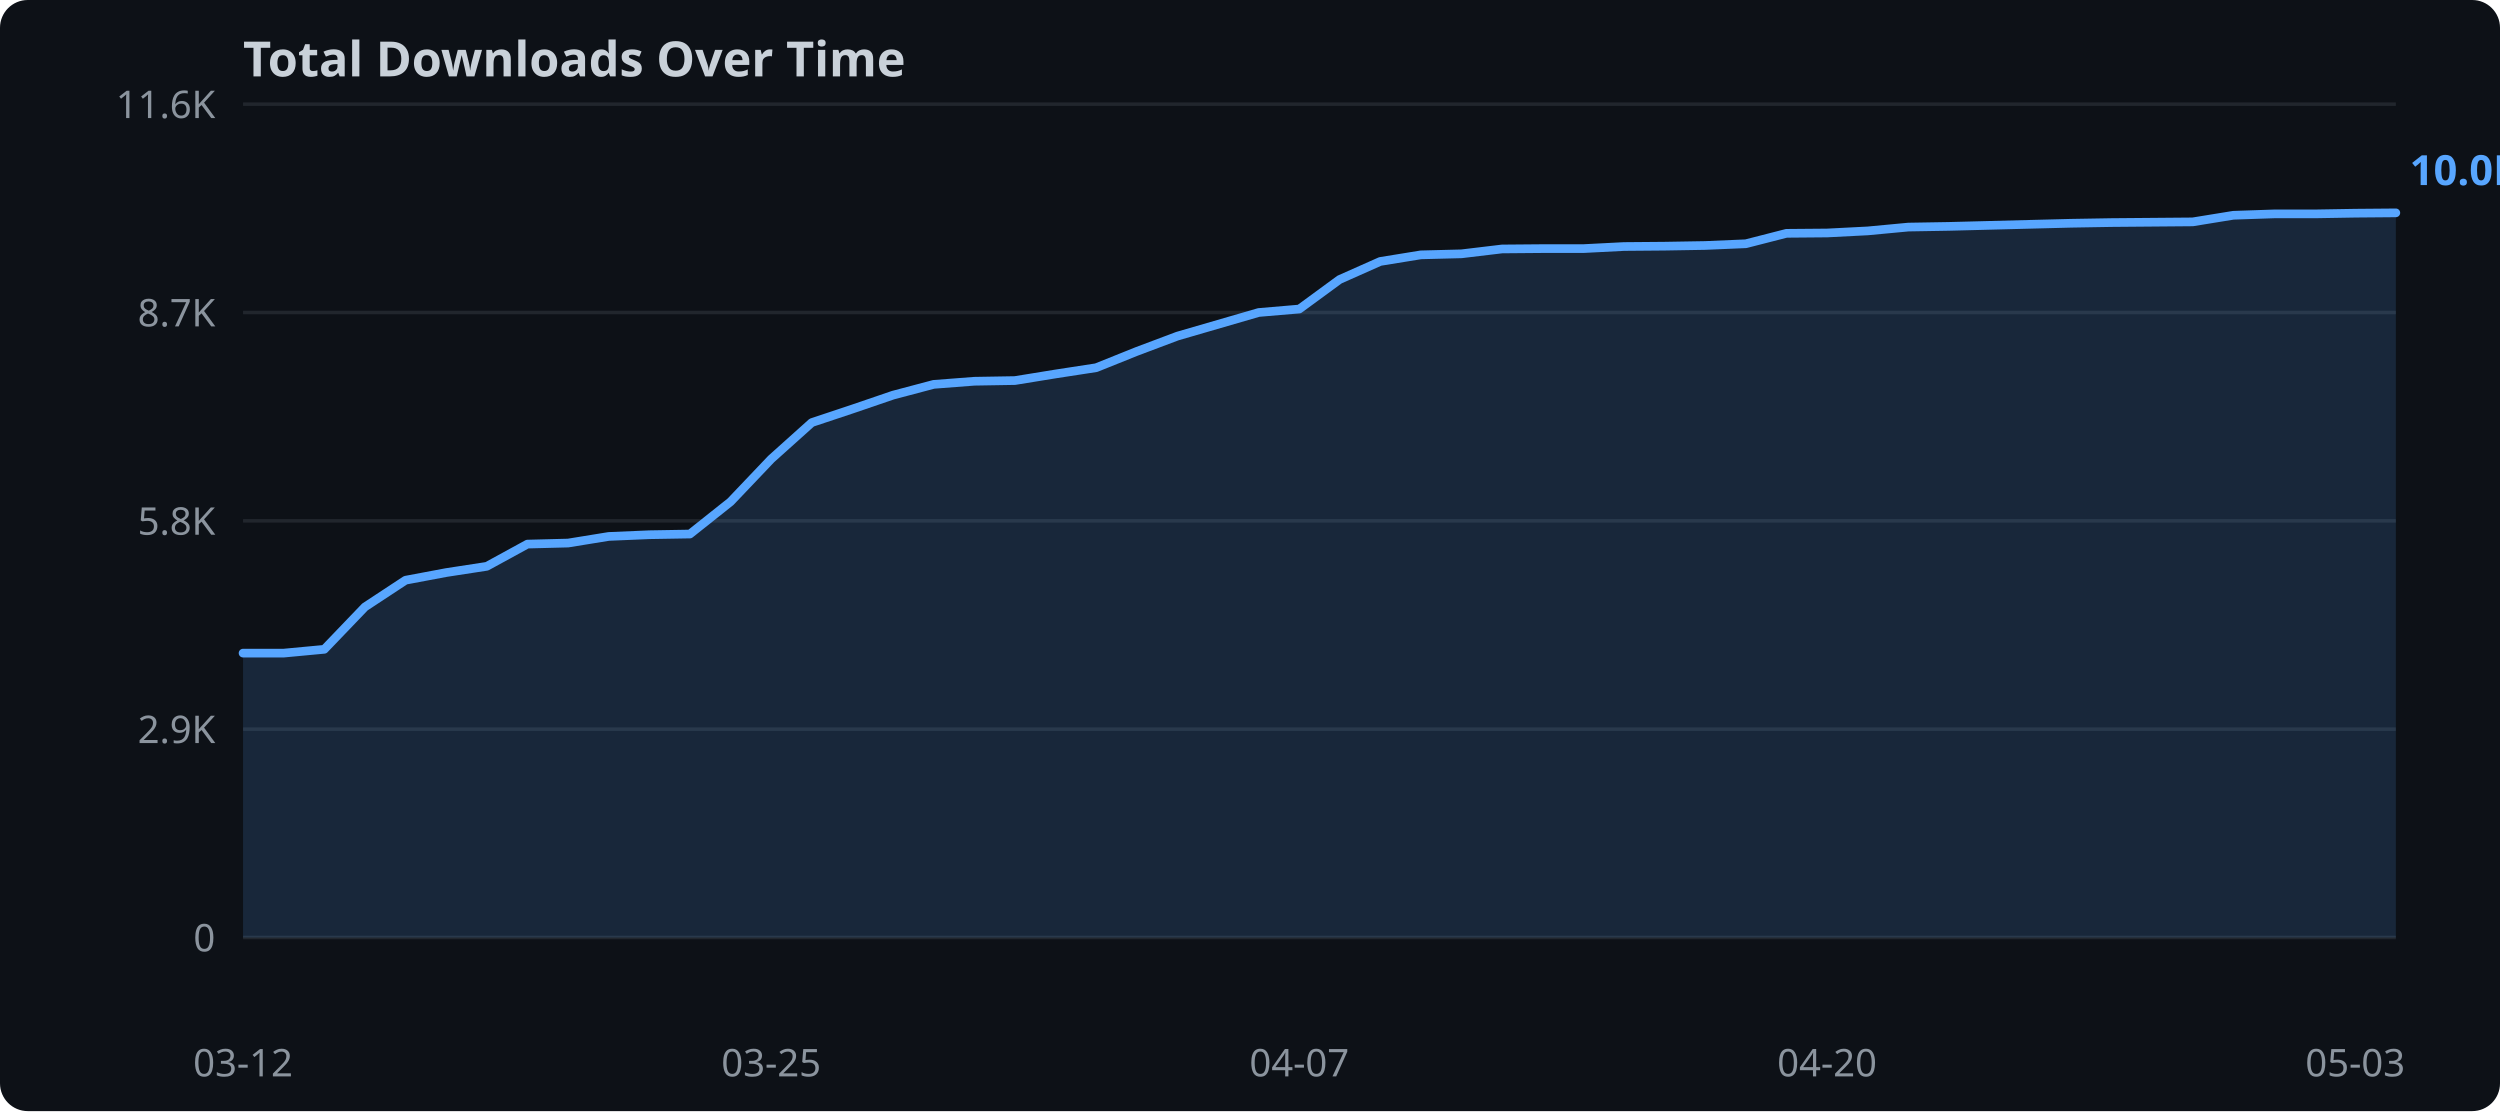
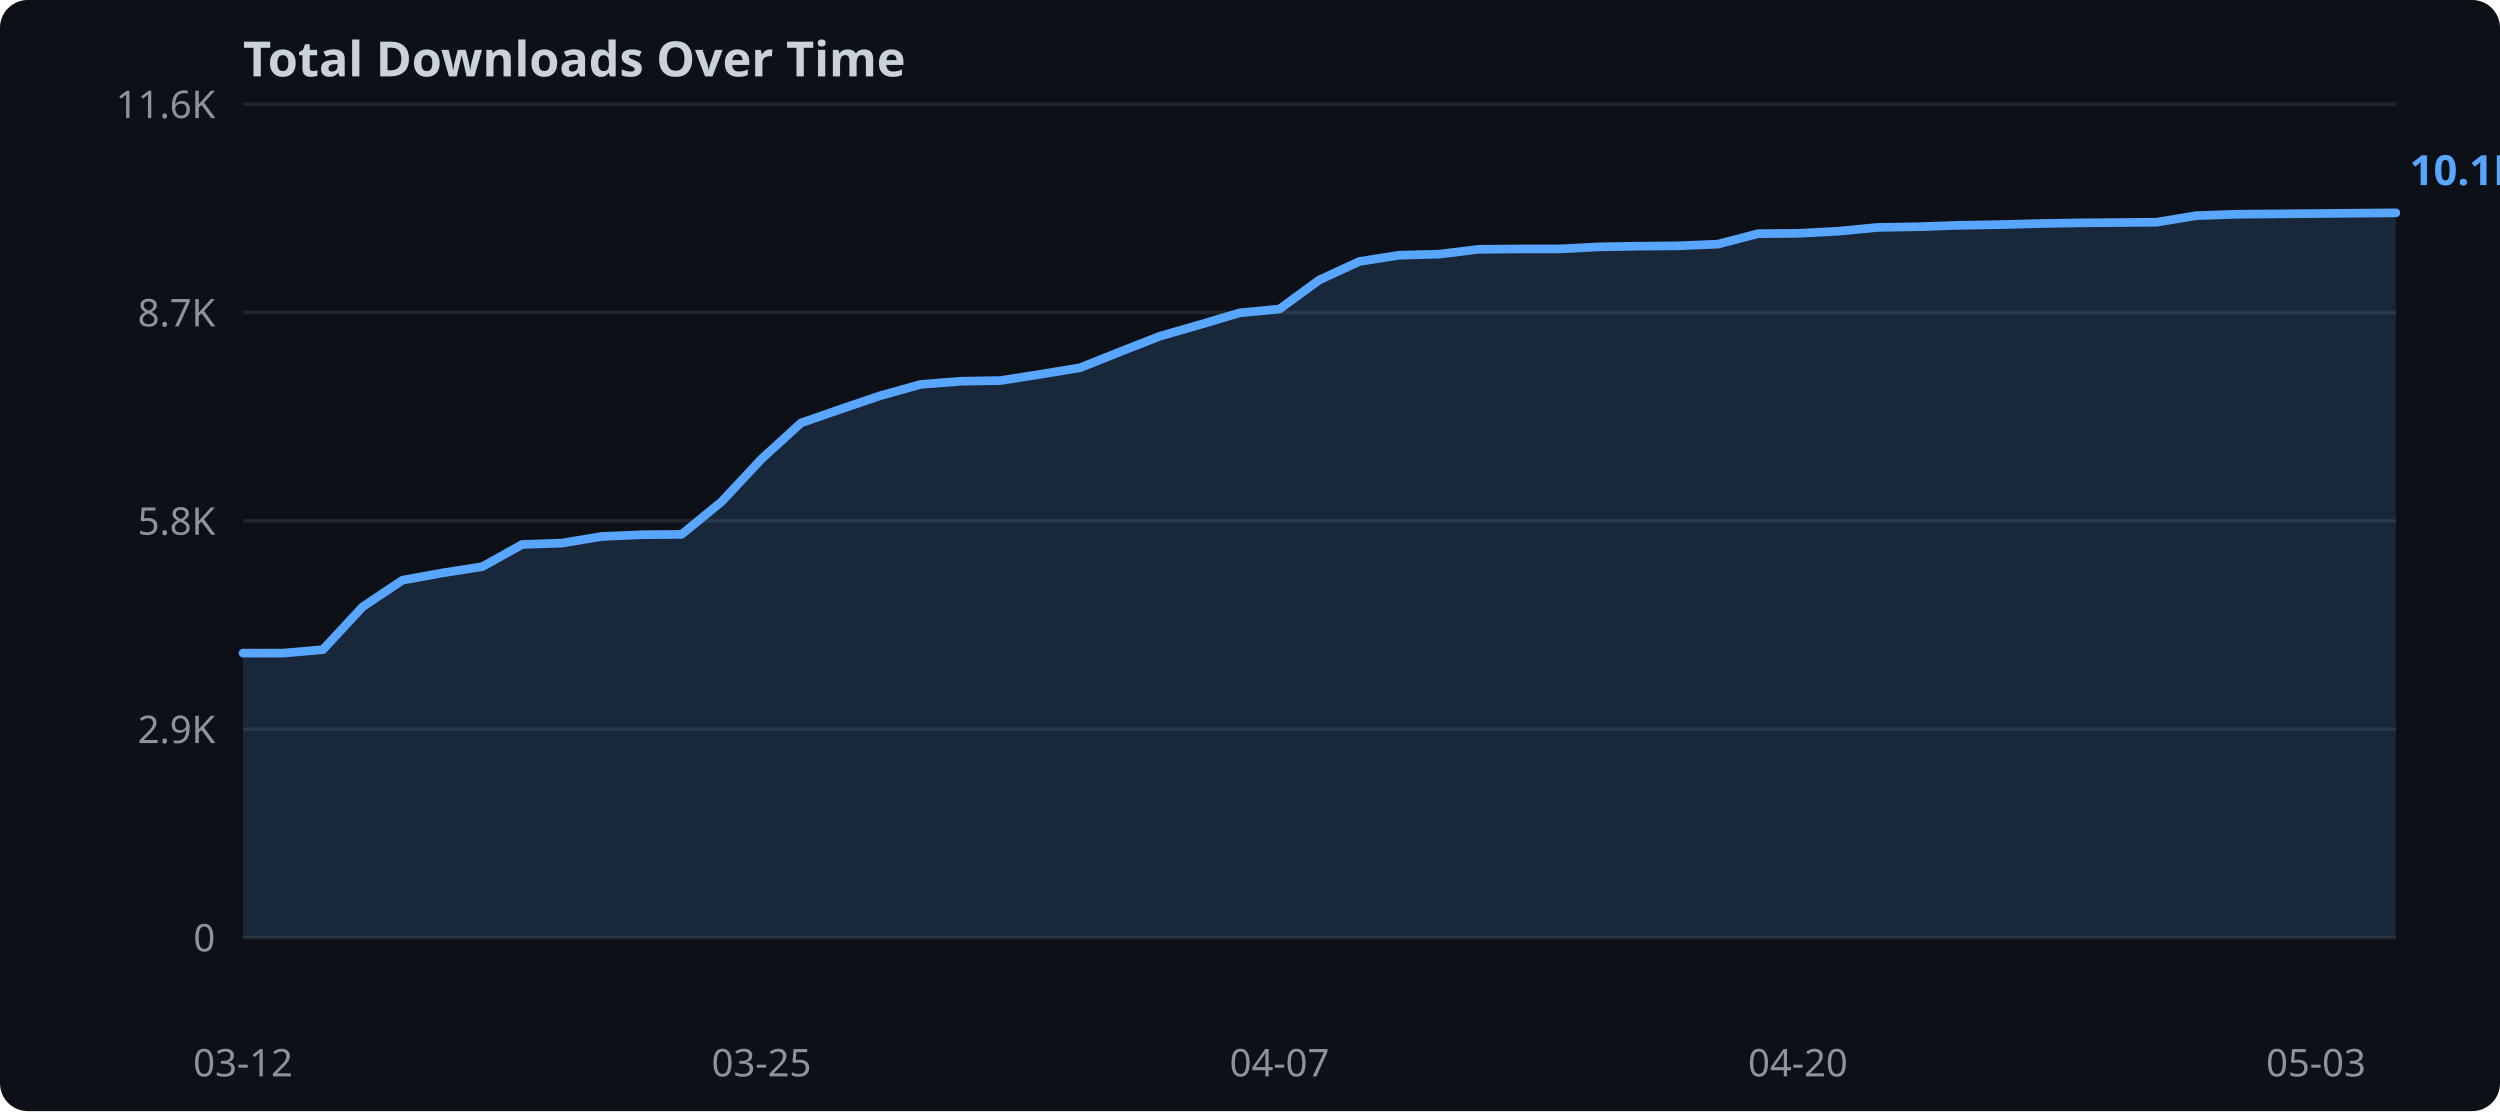
<svg xmlns="http://www.w3.org/2000/svg" width="720" height="320">
  <rect width="720" height="320" fill="#0d1117" rx="8" />
  <text x="70" y="22" fill="#c9d1d9" font-family="sans-serif" font-size="14" font-weight="bold">Total Downloads Over Time</text>
  <line x1="70" y1="270.0" x2="690" y2="270.0" stroke="#21262d" stroke-width="1" />
  <text x="62" y="274.0" text-anchor="end" fill="#8b949e" font-family="sans-serif" font-size="11">0</text>
  <line x1="70" y1="210.0" x2="690" y2="210.0" stroke="#21262d" stroke-width="1" />
  <text x="62" y="214.0" text-anchor="end" fill="#8b949e" font-family="sans-serif" font-size="11">2.9K</text>
  <line x1="70" y1="150.0" x2="690" y2="150.0" stroke="#21262d" stroke-width="1" />
  <text x="62" y="154.0" text-anchor="end" fill="#8b949e" font-family="sans-serif" font-size="11">5.8K</text>
  <line x1="70" y1="90.0" x2="690" y2="90.0" stroke="#21262d" stroke-width="1" />
  <text x="62" y="94.0" text-anchor="end" fill="#8b949e" font-family="sans-serif" font-size="11">8.7K</text>
  <line x1="70" y1="30.0" x2="690" y2="30.0" stroke="#21262d" stroke-width="1" />
  <text x="62" y="34.0" text-anchor="end" fill="#8b949e" font-family="sans-serif" font-size="11">11.6K</text>
-   <polygon points="70.0,188.1 81.7,188.1 93.4,187.0 105.1,174.8 116.8,167.1 128.5,164.9 140.2,163.1 151.9,156.7 163.6,156.4 175.3,154.5 187.0,154.0 198.7,153.8 210.4,144.5 222.1,132.2 233.8,121.7 245.5,117.8 257.2,113.8 268.9,110.7 280.6,109.8 292.3,109.6 304.0,107.7 315.7,105.9 327.4,101.2 339.1,96.8 350.8,93.4 362.5,90.0 374.2,89.0 385.8,80.5 397.5,75.3 409.2,73.4 420.9,73.1 432.6,71.7 444.3,71.6 456.0,71.6 467.7,71.0 479.4,70.9 491.1,70.7 502.8,70.2 514.5,67.2 526.2,67.1 537.9,66.5 549.6,65.4 561.3,65.2 573.0,64.9 584.7,64.6 596.4,64.3 608.1,64.1 619.8,64.0 631.5,63.9 643.2,62.0 654.9,61.6 666.6,61.6 678.3,61.4 690.0,61.3 690.0,270.0 70.0,270.0" fill="#58a6ff" opacity="0.15" />
-   <polyline points="70.0,188.1 81.7,188.1 93.4,187.0 105.1,174.8 116.8,167.1 128.5,164.9 140.2,163.1 151.9,156.7 163.6,156.4 175.3,154.5 187.0,154.0 198.7,153.8 210.4,144.5 222.1,132.2 233.8,121.7 245.5,117.8 257.2,113.8 268.9,110.7 280.6,109.8 292.3,109.6 304.0,107.7 315.7,105.9 327.4,101.2 339.1,96.8 350.8,93.4 362.5,90.0 374.2,89.0 385.8,80.5 397.5,75.3 409.2,73.4 420.9,73.1 432.6,71.7 444.3,71.6 456.0,71.6 467.7,71.0 479.4,70.9 491.1,70.7 502.8,70.2 514.5,67.2 526.2,67.1 537.9,66.5 549.6,65.4 561.3,65.2 573.0,64.9 584.7,64.6 596.4,64.3 608.1,64.1 619.8,64.0 631.5,63.9 643.2,62.0 654.9,61.6 666.6,61.6 678.3,61.4 690.0,61.3" fill="none" stroke="#58a6ff" stroke-width="2.5" stroke-linejoin="round" stroke-linecap="round" />
+   <polygon points="70.0,188.1 81.5,188.1 93.0,187.1 104.4,174.8 115.9,167.1 127.4,165.0 138.9,163.2 150.4,156.8 161.9,156.4 173.3,154.5 184.8,154.0 196.3,153.9 207.8,144.5 219.3,132.2 230.7,121.8 242.2,117.8 253.7,113.9 265.2,110.7 276.7,109.8 288.1,109.6 299.6,107.8 311.1,105.9 322.6,101.3 334.1,96.8 345.6,93.5 357.0,90.1 368.5,89.0 380.0,80.6 391.5,75.3 403.0,73.5 414.4,73.2 425.9,71.8 437.4,71.7 448.9,71.7 460.4,71.1 471.9,70.9 483.3,70.8 494.8,70.3 506.3,67.3 517.8,67.2 529.3,66.6 540.7,65.5 552.2,65.3 563.7,64.9 575.2,64.7 586.7,64.4 598.1,64.2 609.6,64.1 621.1,64.0 632.6,62.1 644.1,61.7 655.6,61.6 667.0,61.5 678.5,61.4 690.0,61.3 690.0,270.0 70.0,270.0" fill="#58a6ff" opacity="0.15" />
+   <polyline points="70.0,188.1 81.5,188.1 93.0,187.1 104.4,174.8 115.9,167.1 127.4,165.0 138.9,163.2 150.4,156.8 161.9,156.4 173.3,154.5 184.8,154.0 196.3,153.9 207.8,144.5 219.3,132.2 230.7,121.8 242.2,117.8 253.7,113.9 265.2,110.7 276.7,109.8 288.1,109.6 299.6,107.8 311.1,105.9 322.6,101.3 334.1,96.8 345.6,93.5 357.0,90.1 368.5,89.0 380.0,80.6 391.5,75.3 403.0,73.5 414.4,73.2 425.9,71.8 437.4,71.7 448.9,71.7 460.4,71.1 471.9,70.9 483.3,70.8 494.8,70.3 506.3,67.3 517.8,67.2 529.3,66.6 540.7,65.5 552.2,65.3 563.7,64.9 575.2,64.7 586.7,64.4 598.1,64.2 609.6,64.1 621.1,64.0 632.6,62.1 644.1,61.7 655.6,61.6 667.0,61.5 678.5,61.4 690.0,61.3" fill="none" stroke="#58a6ff" stroke-width="2.5" stroke-linejoin="round" stroke-linecap="round" />
  <text x="70.0" y="310" text-anchor="middle" fill="#8b949e" font-family="sans-serif" font-size="11">03-12</text>
-   <text x="222.1" y="310" text-anchor="middle" fill="#8b949e" font-family="sans-serif" font-size="11">03-25</text>
-   <text x="374.2" y="310" text-anchor="middle" fill="#8b949e" font-family="sans-serif" font-size="11">04-07</text>
-   <text x="526.2" y="310" text-anchor="middle" fill="#8b949e" font-family="sans-serif" font-size="11">04-20</text>
-   <text x="678.3" y="310" text-anchor="middle" fill="#8b949e" font-family="sans-serif" font-size="11">05-03</text>
-   <text x="694.0" y="53.3" fill="#58a6ff" font-family="sans-serif" font-size="12" font-weight="bold">10.0K</text>
+   <text x="219.3" y="310" text-anchor="middle" fill="#8b949e" font-family="sans-serif" font-size="11">03-25</text>
+   <text x="368.5" y="310" text-anchor="middle" fill="#8b949e" font-family="sans-serif" font-size="11">04-07</text>
+   <text x="517.8" y="310" text-anchor="middle" fill="#8b949e" font-family="sans-serif" font-size="11">04-20</text>
+   <text x="667.0" y="310" text-anchor="middle" fill="#8b949e" font-family="sans-serif" font-size="11">05-03</text>
+   <text x="694.0" y="53.3" fill="#58a6ff" font-family="sans-serif" font-size="12" font-weight="bold">10.1K</text>
</svg>
